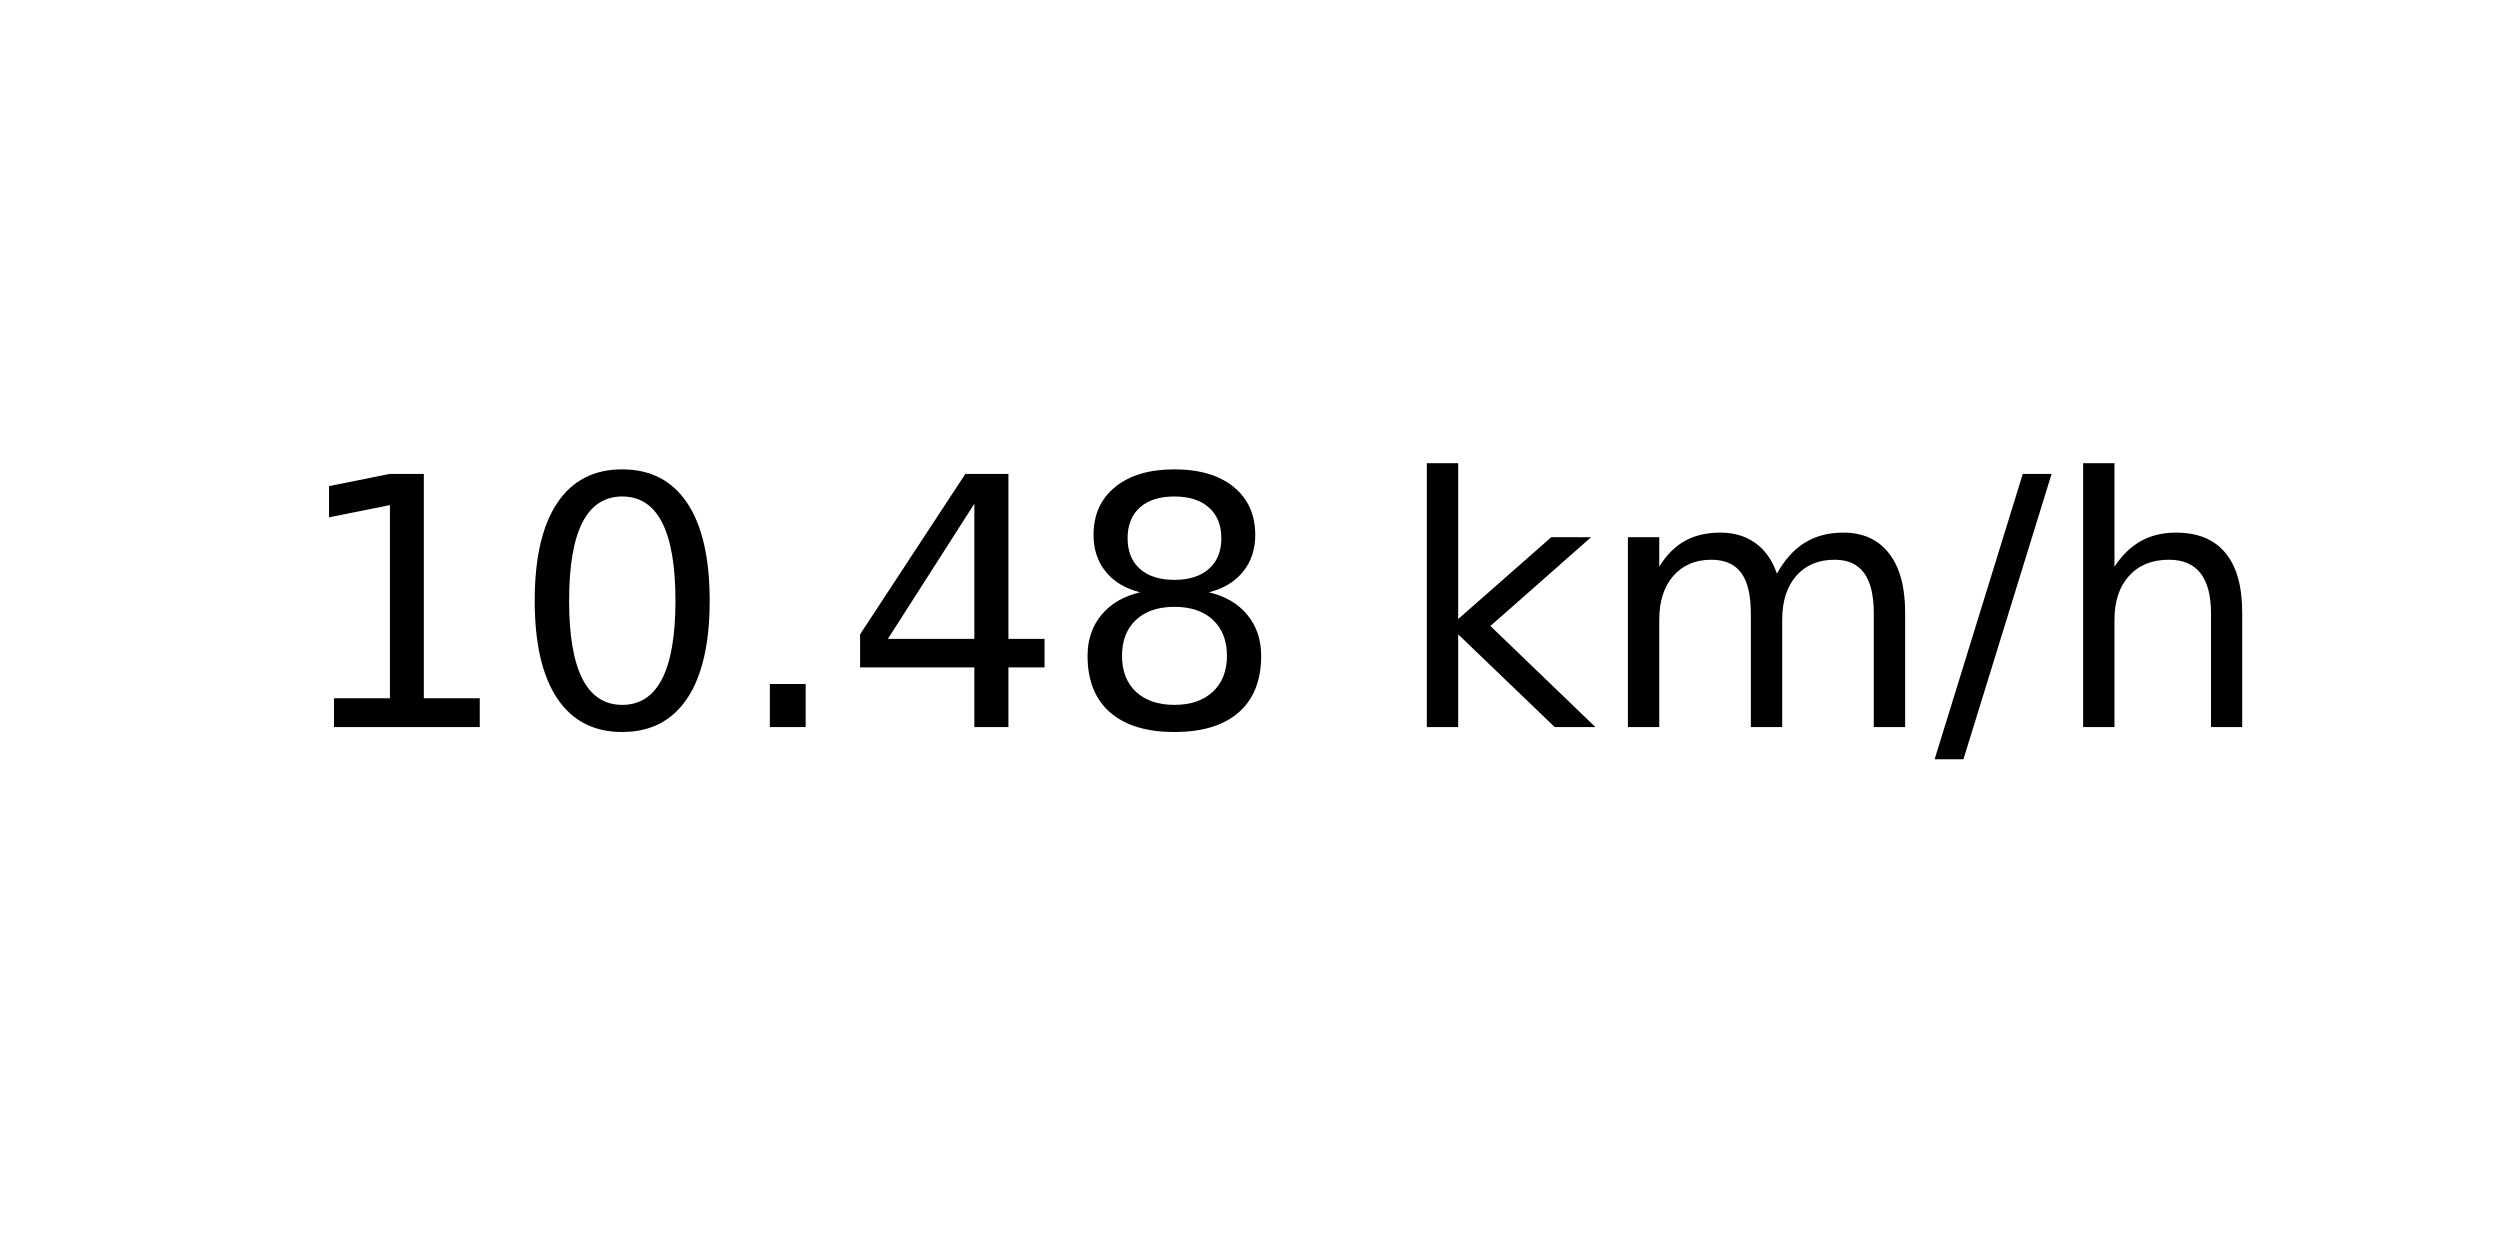
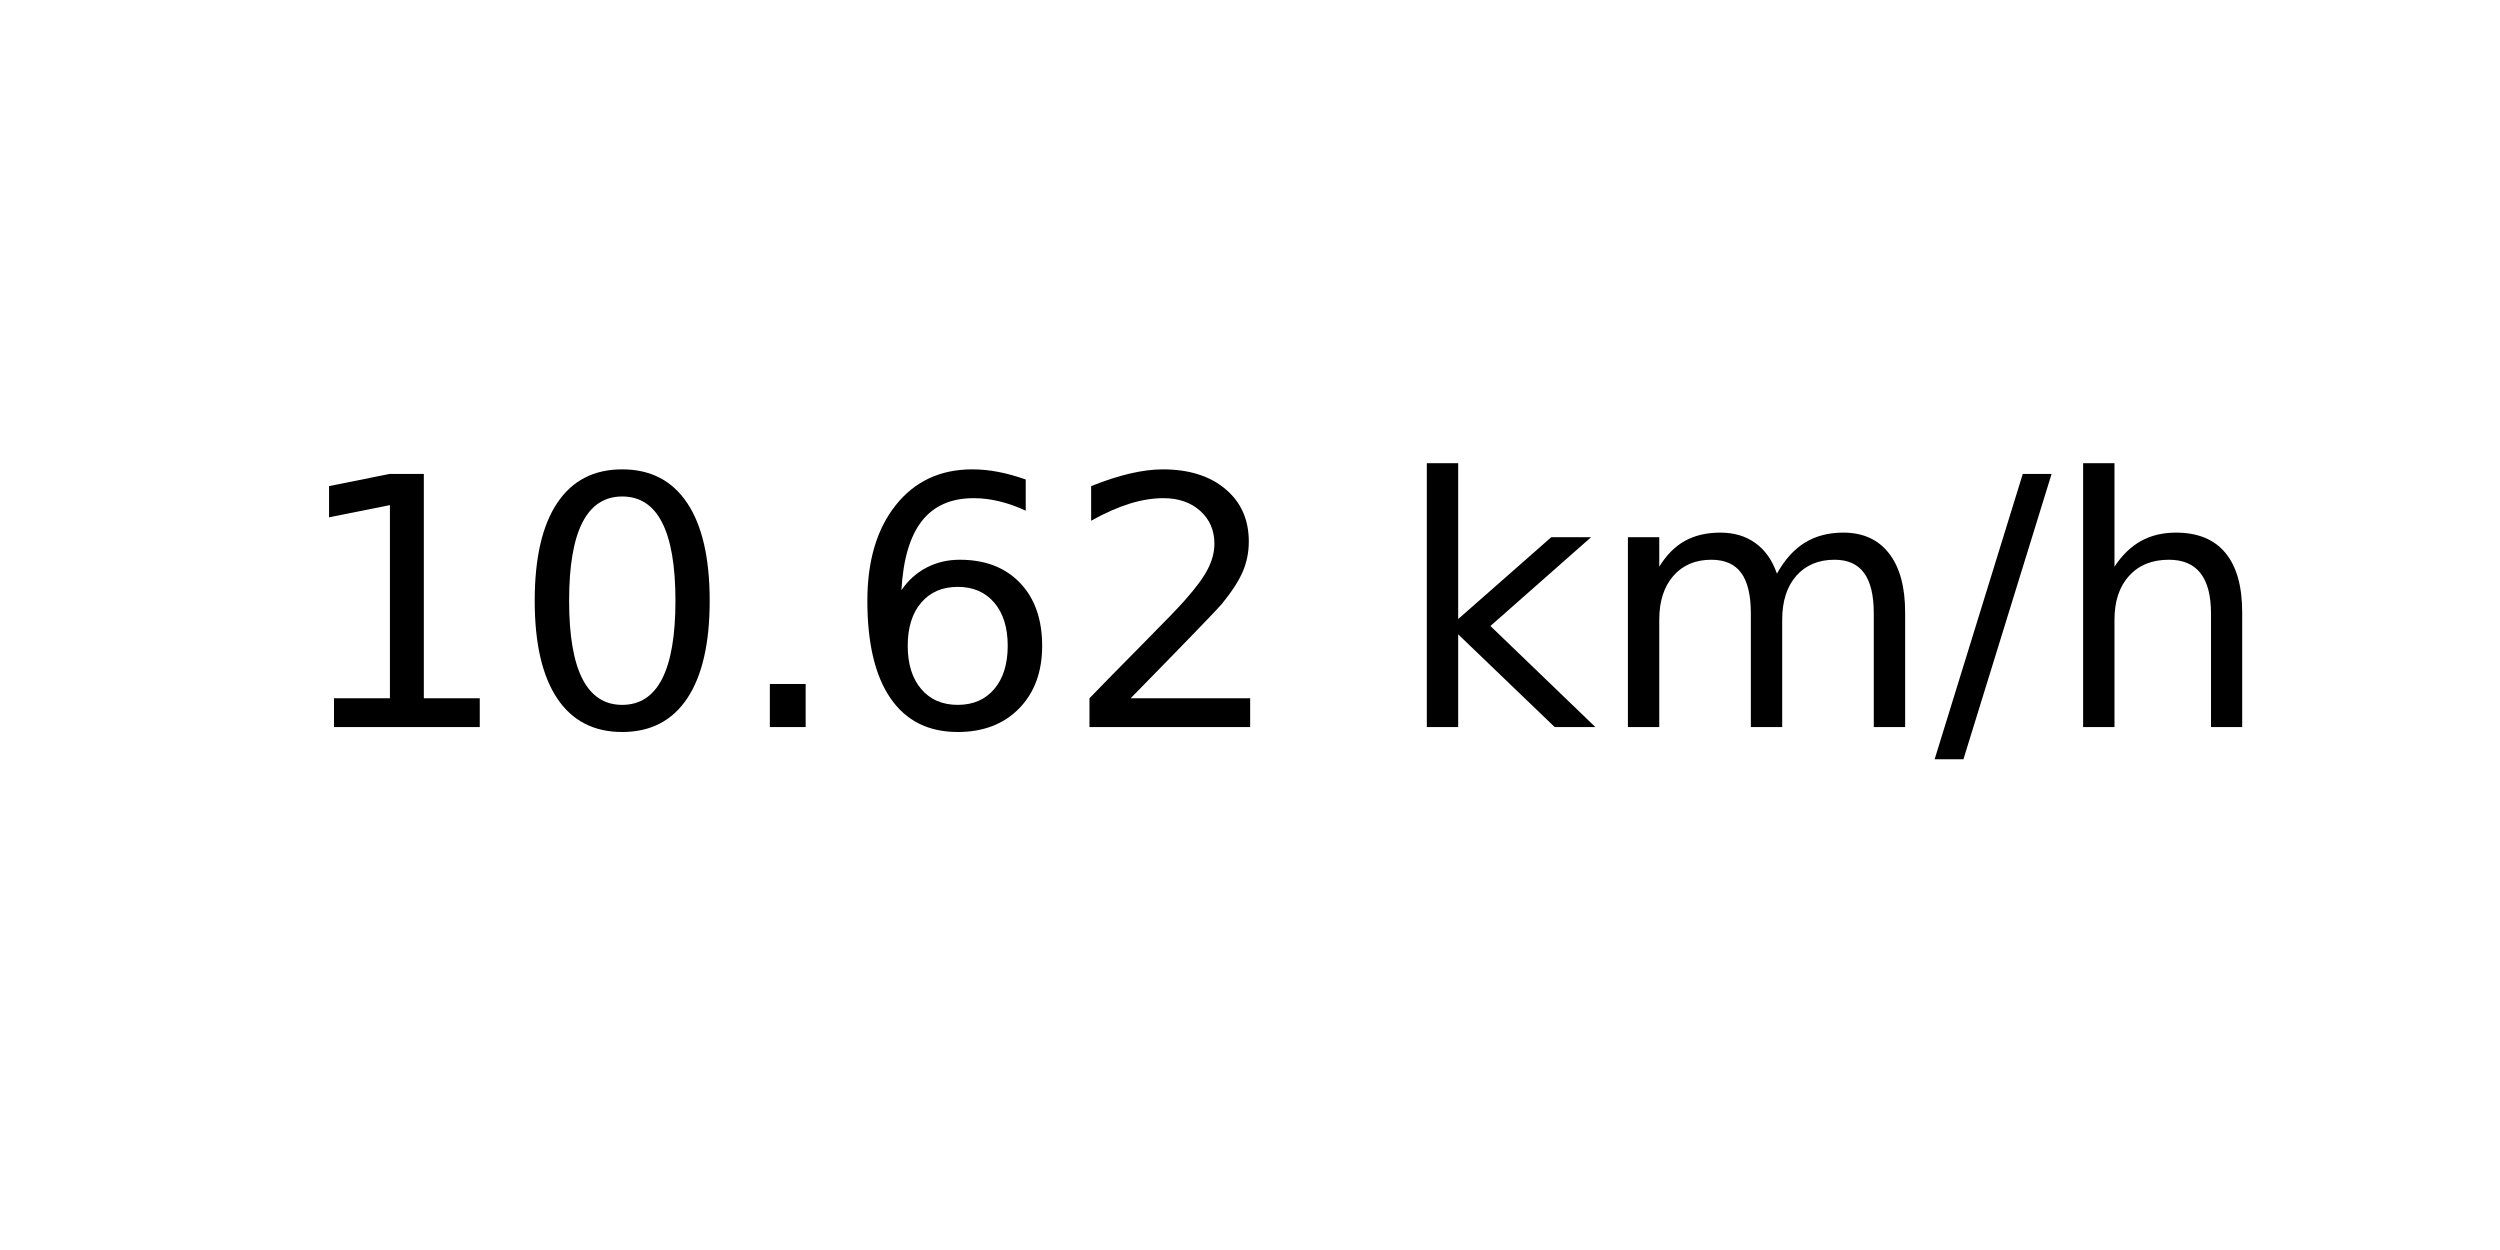
<svg xmlns="http://www.w3.org/2000/svg" xmlns:xlink="http://www.w3.org/1999/xlink" width="72pt" height="36pt" viewBox="0 0 72 36" version="1.1">
  <defs>
    <style type="text/css">*{stroke-linejoin: round; stroke-linecap: butt}</style>
  </defs>
  <g id="figure_1">
    <g id="axes_1">
      <g id="text_1">
        <g transform="translate(8.378125 20.93937) scale(0.1 -0.1)">
          <defs>
            <path id="DejaVuSans-31" d="M 794 531  L 1825 531  L 1825 4091  L 703 3866  L 703 4441  L 1819 4666  L 2450 4666  L 2450 531  L 3481 531  L 3481 0  L 794 0  L 794 531  z " transform="scale(0.015625)" />
            <path id="DejaVuSans-30" d="M 2034 4250  Q 1547 4250 1301 3770  Q 1056 3291 1056 2328  Q 1056 1369 1301 889  Q 1547 409 2034 409  Q 2525 409 2770 889  Q 3016 1369 3016 2328  Q 3016 3291 2770 3770  Q 2525 4250 2034 4250  z M 2034 4750  Q 2819 4750 3233 4129  Q 3647 3509 3647 2328  Q 3647 1150 3233 529  Q 2819 -91 2034 -91  Q 1250 -91 836 529  Q 422 1150 422 2328  Q 422 3509 836 4129  Q 1250 4750 2034 4750  z " transform="scale(0.015625)" />
            <path id="DejaVuSans-2e" d="M 684 794  L 1344 794  L 1344 0  L 684 0  L 684 794  z " transform="scale(0.015625)" />
-             <path id="DejaVuSans-34" d="M 2419 4116  L 825 1625  L 2419 1625  L 2419 4116  z M 2253 4666  L 3047 4666  L 3047 1625  L 3713 1625  L 3713 1100  L 3047 1100  L 3047 0  L 2419 0  L 2419 1100  L 313 1100  L 313 1709  L 2253 4666  z " transform="scale(0.015625)" />
-             <path id="DejaVuSans-38" d="M 2034 2216  Q 1584 2216 1326 1975  Q 1069 1734 1069 1313  Q 1069 891 1326 650  Q 1584 409 2034 409  Q 2484 409 2743 651  Q 3003 894 3003 1313  Q 3003 1734 2745 1975  Q 2488 2216 2034 2216  z M 1403 2484  Q 997 2584 770 2862  Q 544 3141 544 3541  Q 544 4100 942 4425  Q 1341 4750 2034 4750  Q 2731 4750 3128 4425  Q 3525 4100 3525 3541  Q 3525 3141 3298 2862  Q 3072 2584 2669 2484  Q 3125 2378 3379 2068  Q 3634 1759 3634 1313  Q 3634 634 3220 271  Q 2806 -91 2034 -91  Q 1263 -91 848 271  Q 434 634 434 1313  Q 434 1759 690 2068  Q 947 2378 1403 2484  z M 1172 3481  Q 1172 3119 1398 2916  Q 1625 2713 2034 2713  Q 2441 2713 2670 2916  Q 2900 3119 2900 3481  Q 2900 3844 2670 4047  Q 2441 4250 2034 4250  Q 1625 4250 1398 4047  Q 1172 3844 1172 3481  z " transform="scale(0.015625)" />
+             <path id="DejaVuSans-36" d="M 2113 2584  Q 1688 2584 1439 2293  Q 1191 2003 1191 1497  Q 1191 994 1439 701  Q 1688 409 2113 409  Q 2538 409 2786 701  Q 3034 994 3034 1497  Q 3034 2003 2786 2293  Q 2538 2584 2113 2584  z M 3366 4563  L 3366 3988  Q 3128 4100 2886 4159  Q 2644 4219 2406 4219  Q 1781 4219 1451 3797  Q 1122 3375 1075 2522  Q 1259 2794 1537 2939  Q 1816 3084 2150 3084  Q 2853 3084 3261 2657  Q 3669 2231 3669 1497  Q 3669 778 3244 343  Q 2819 -91 2113 -91  Q 1303 -91 875 529  Q 447 1150 447 2328  Q 447 3434 972 4092  Q 1497 4750 2381 4750  Q 2619 4750 2861 4703  Q 3103 4656 3366 4563  z " transform="scale(0.015625)" />
+             <path id="DejaVuSans-32" d="M 1228 531  L 3431 531  L 3431 0  L 469 0  L 469 531  Q 828 903 1448 1529  Q 2069 2156 2228 2338  Q 2531 2678 2651 2914  Q 2772 3150 2772 3378  Q 2772 3750 2511 3984  Q 2250 4219 1831 4219  Q 1534 4219 1204 4116  Q 875 4013 500 3803  L 500 4441  Q 881 4594 1212 4672  Q 1544 4750 1819 4750  Q 2544 4750 2975 4387  Q 3406 4025 3406 3419  Q 3406 3131 3298 2873  Q 3191 2616 2906 2266  Q 2828 2175 2409 1742  Q 1991 1309 1228 531  z " transform="scale(0.015625)" />
            <path id="DejaVuSans-20" transform="scale(0.015625)" />
            <path id="DejaVuSans-6b" d="M 581 4863  L 1159 4863  L 1159 1991  L 2875 3500  L 3609 3500  L 1753 1863  L 3688 0  L 2938 0  L 1159 1709  L 1159 0  L 581 0  L 581 4863  z " transform="scale(0.015625)" />
            <path id="DejaVuSans-6d" d="M 3328 2828  Q 3544 3216 3844 3400  Q 4144 3584 4550 3584  Q 5097 3584 5394 3201  Q 5691 2819 5691 2113  L 5691 0  L 5113 0  L 5113 2094  Q 5113 2597 4934 2840  Q 4756 3084 4391 3084  Q 3944 3084 3684 2787  Q 3425 2491 3425 1978  L 3425 0  L 2847 0  L 2847 2094  Q 2847 2600 2669 2842  Q 2491 3084 2119 3084  Q 1678 3084 1418 2786  Q 1159 2488 1159 1978  L 1159 0  L 581 0  L 581 3500  L 1159 3500  L 1159 2956  Q 1356 3278 1631 3431  Q 1906 3584 2284 3584  Q 2666 3584 2933 3390  Q 3200 3197 3328 2828  z " transform="scale(0.015625)" />
            <path id="DejaVuSans-2f" d="M 1625 4666  L 2156 4666  L 531 -594  L 0 -594  L 1625 4666  z " transform="scale(0.015625)" />
            <path id="DejaVuSans-68" d="M 3513 2113  L 3513 0  L 2938 0  L 2938 2094  Q 2938 2591 2744 2837  Q 2550 3084 2163 3084  Q 1697 3084 1428 2787  Q 1159 2491 1159 1978  L 1159 0  L 581 0  L 581 4863  L 1159 4863  L 1159 2956  Q 1366 3272 1645 3428  Q 1925 3584 2291 3584  Q 2894 3584 3203 3211  Q 3513 2838 3513 2113  z " transform="scale(0.015625)" />
          </defs>
          <use xlink:href="#DejaVuSans-31" />
          <use xlink:href="#DejaVuSans-30" x="63.623" />
          <use xlink:href="#DejaVuSans-2e" x="127.246" />
-           <use xlink:href="#DejaVuSans-34" x="159.033" />
-           <use xlink:href="#DejaVuSans-38" x="222.656" />
+           <use xlink:href="#DejaVuSans-36" x="159.033" />
+           <use xlink:href="#DejaVuSans-32" x="222.656" />
          <use xlink:href="#DejaVuSans-20" x="286.279" />
          <use xlink:href="#DejaVuSans-6b" x="318.066" />
          <use xlink:href="#DejaVuSans-6d" x="375.977" />
          <use xlink:href="#DejaVuSans-2f" x="473.389" />
          <use xlink:href="#DejaVuSans-68" x="507.08" />
        </g>
      </g>
    </g>
  </g>
</svg>
